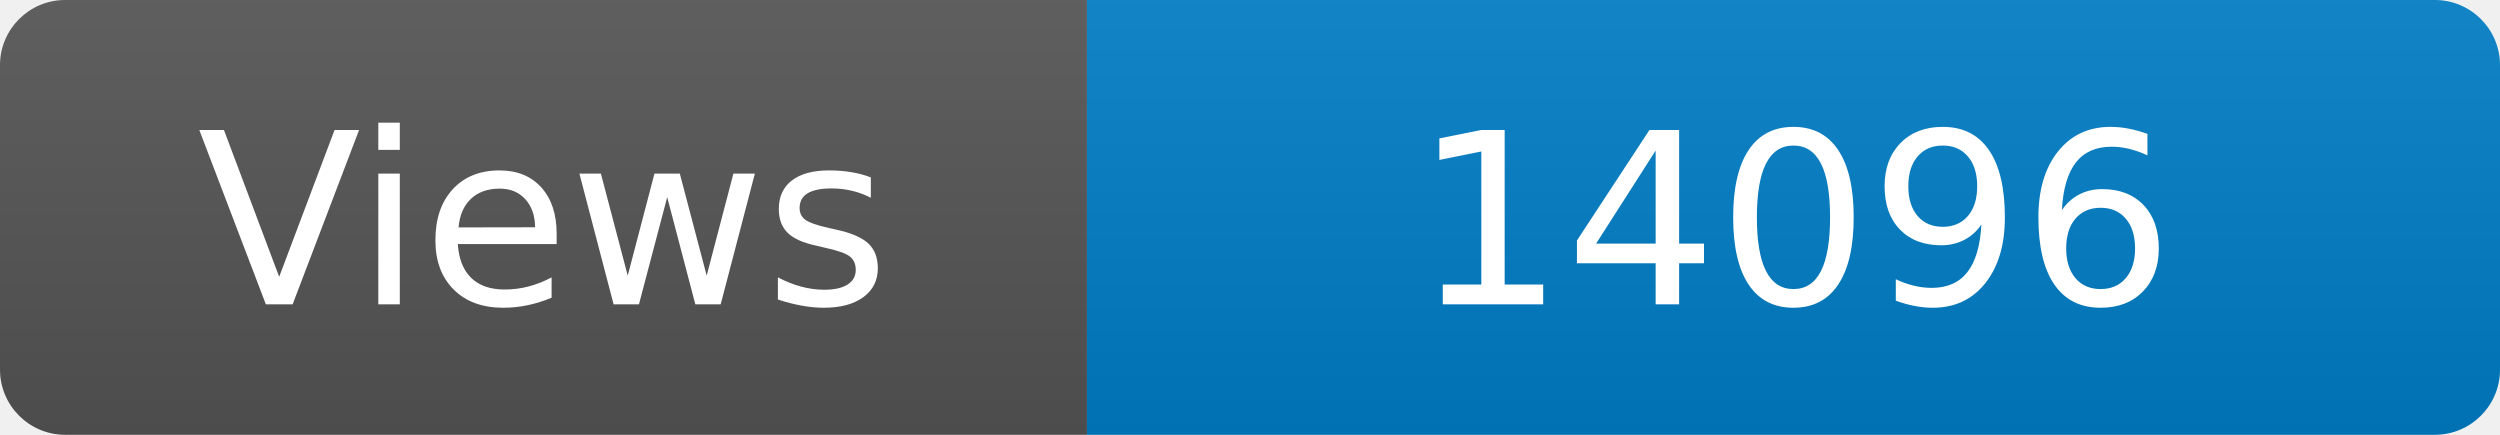
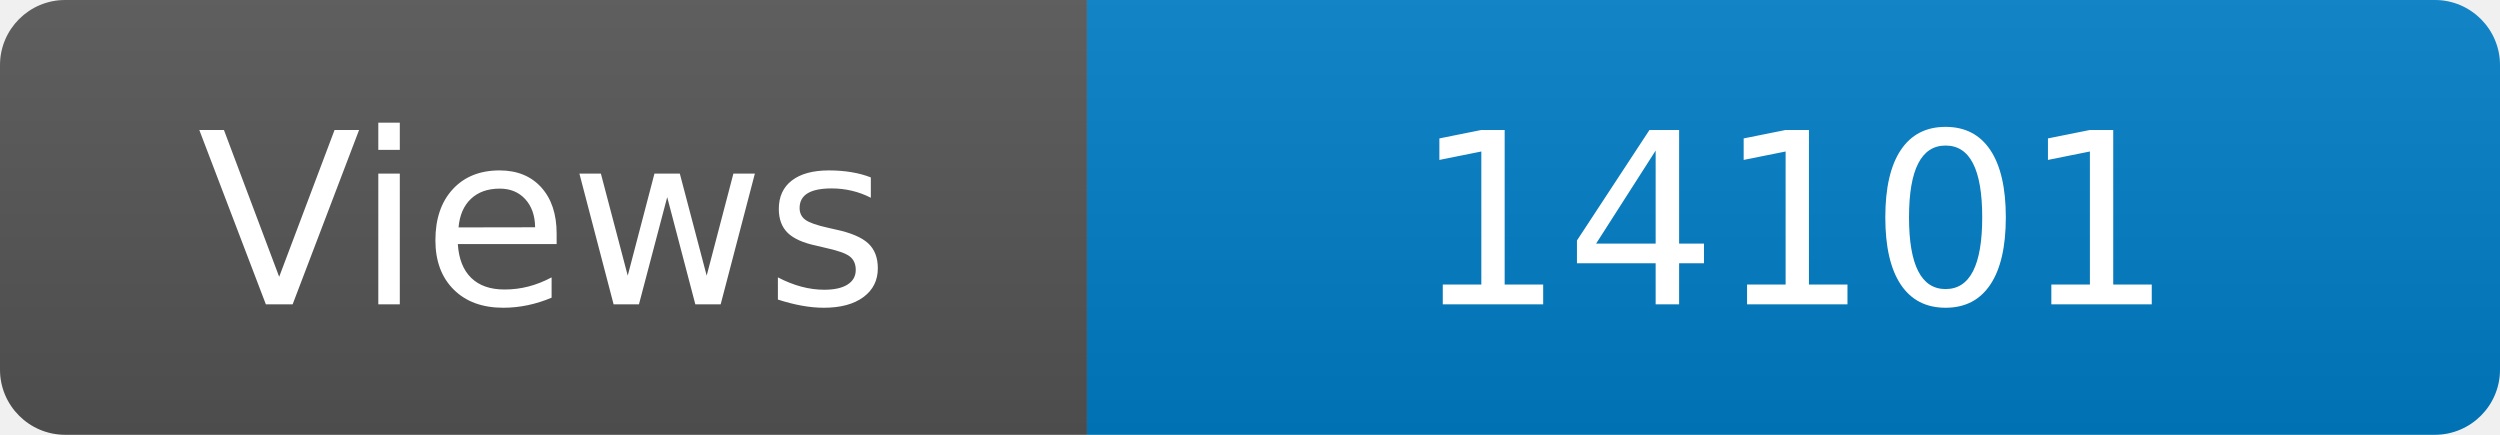
<svg xmlns="http://www.w3.org/2000/svg" width="115" height="20" role="img" aria-label="Maintained?: yes">
  <linearGradient id="s" x2="0" y2="100%">
    <stop offset="0" stop-color="#bbb" stop-opacity=".1" />
    <stop offset="1" stop-opacity=".1" />
  </linearGradient>
  <clipPath id="r">
    <rect width="115" height="20" rx="3" fill="#fff" />
  </clipPath>
  <g clip-path="url(#r)">
    <rect width="50" height="20" fill="#555" />
    <rect x="50" width="160" height="20" fill="#007ec6" />
    <rect width="115" height="20" fill="url(#s)" />
  </g>
  <g fill="#fff" text-anchor="middle" font-family="Verdana,Geneva,DejaVu Sans,sans-serif" font-size="110">
    <text x="250" y="140" transform="scale(.1)" fill="#fff">Views</text>
-     <text x="825" y="140" transform="scale(.1)" fill="#fff">14096</text>
+     <text x="825" y="140" transform="scale(.1)" fill="#fff">14101</text>
  </g>
</svg>
